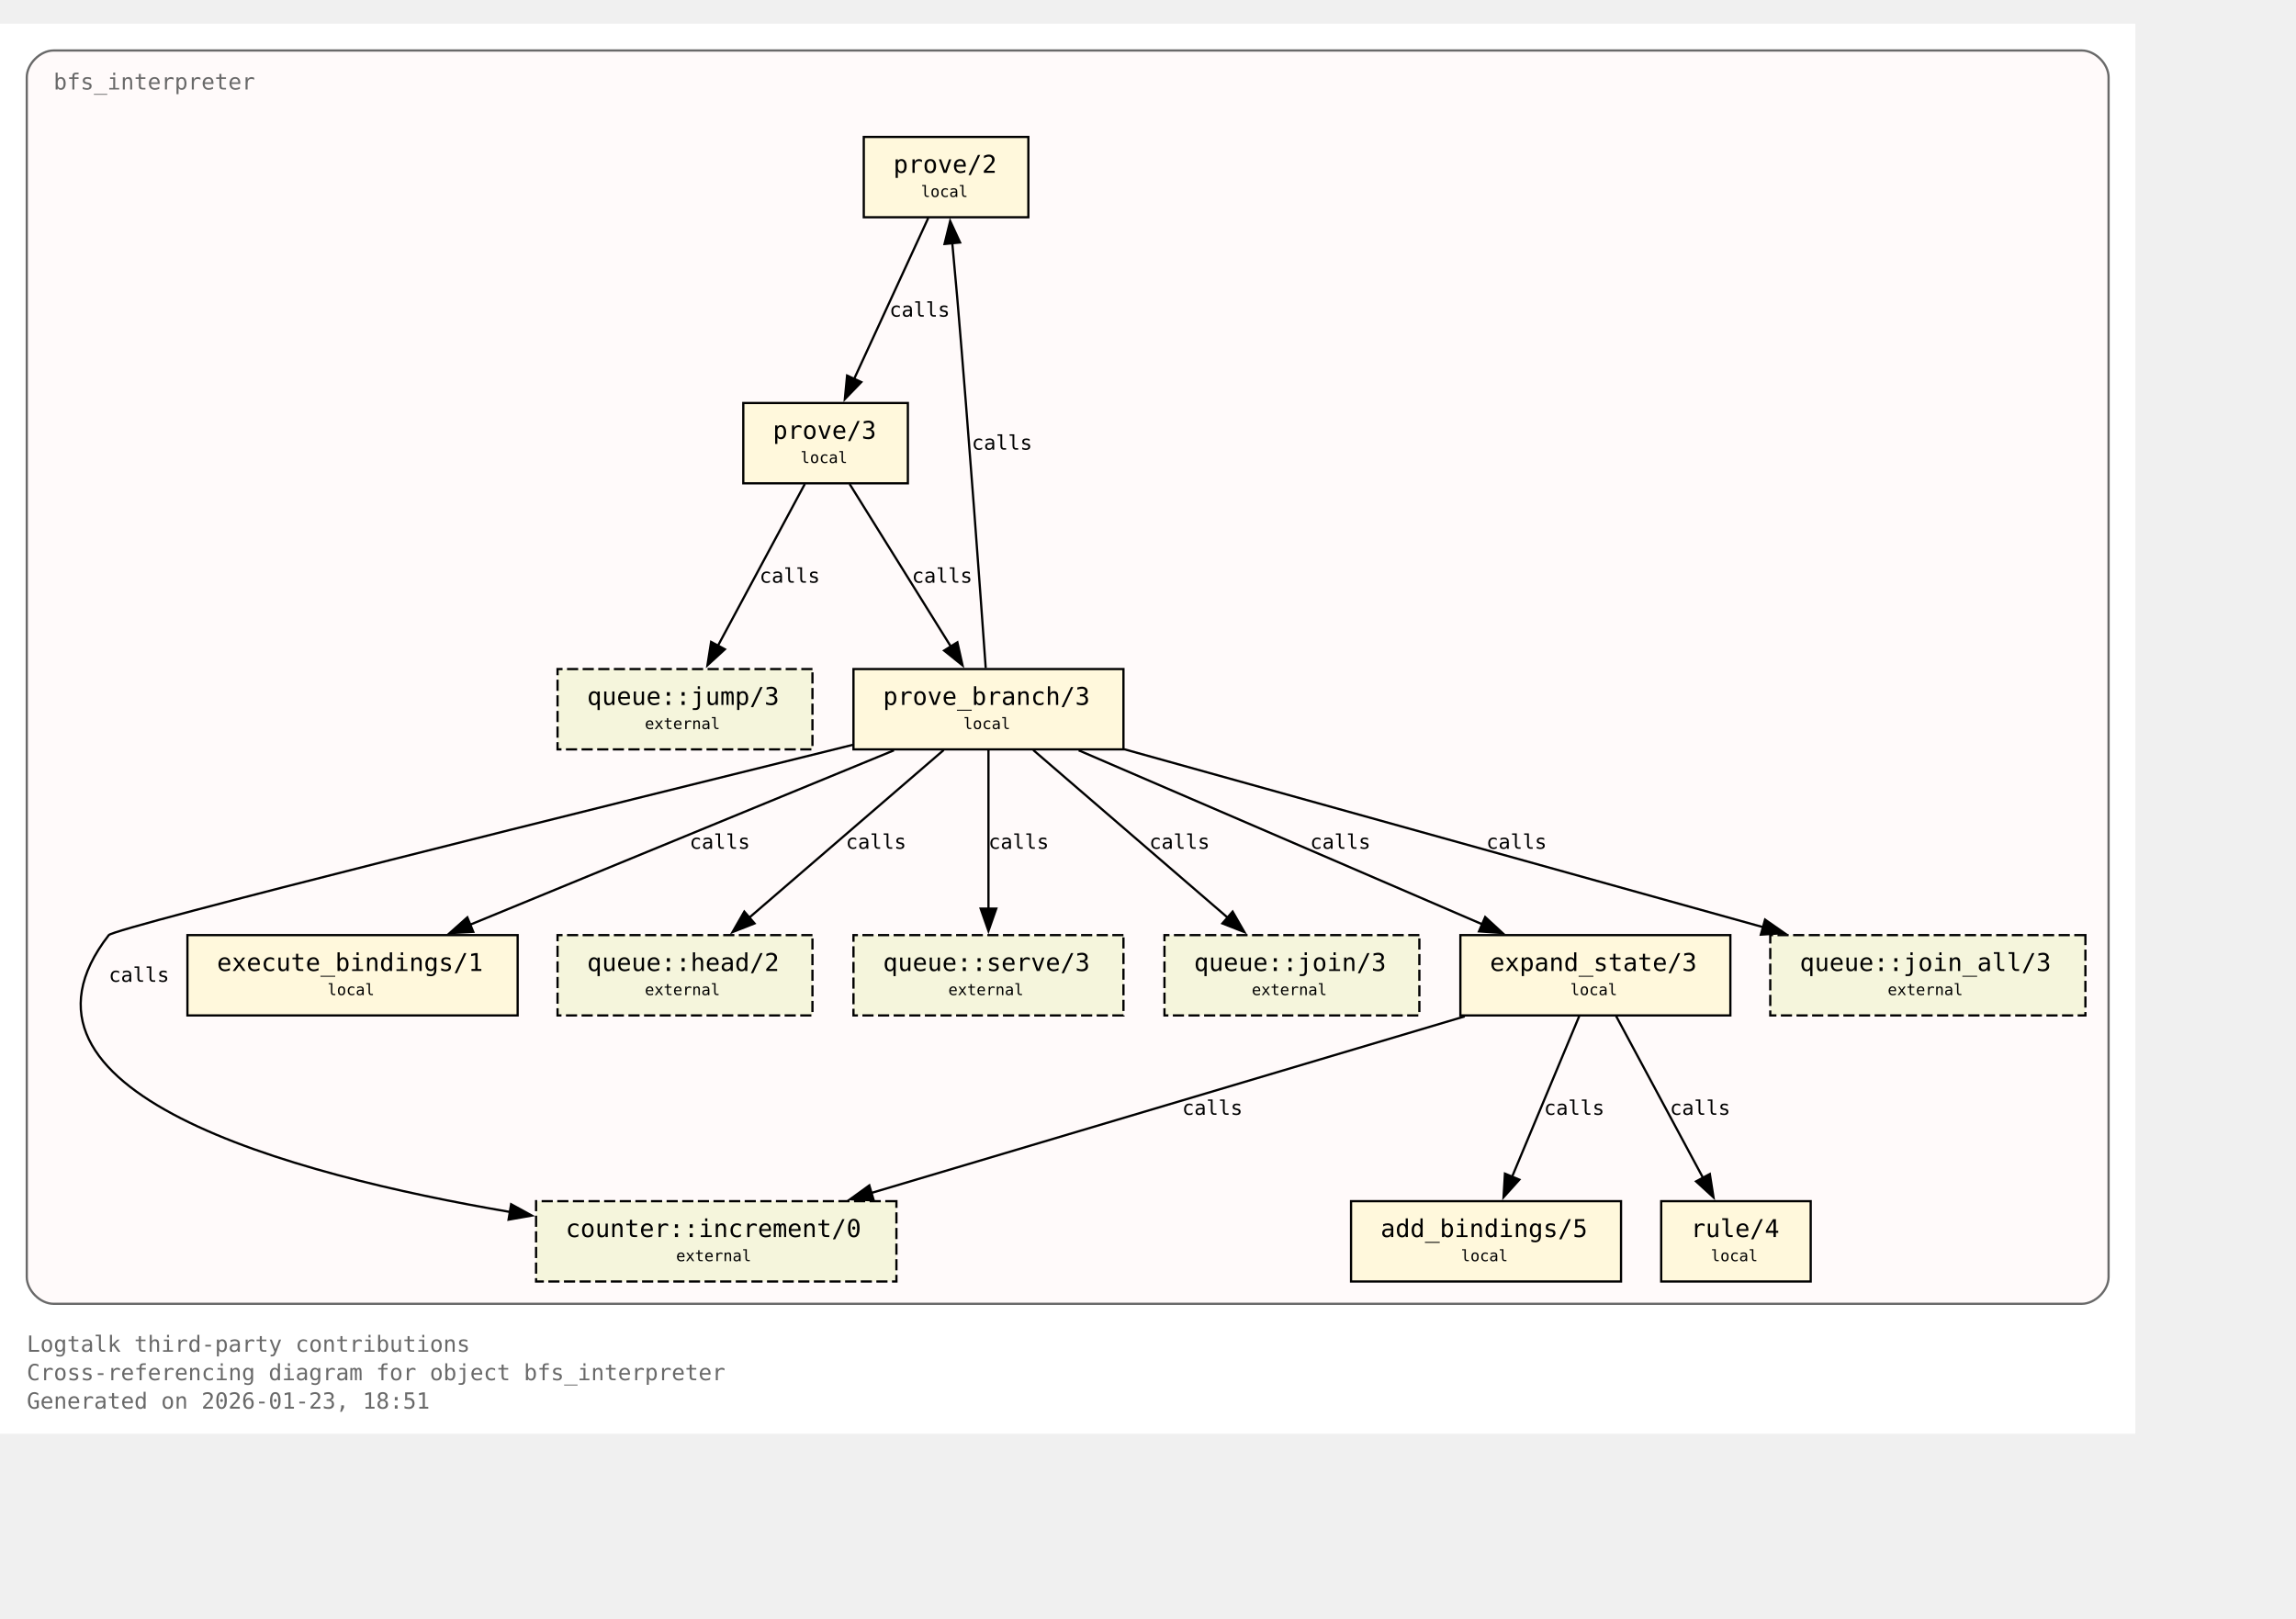
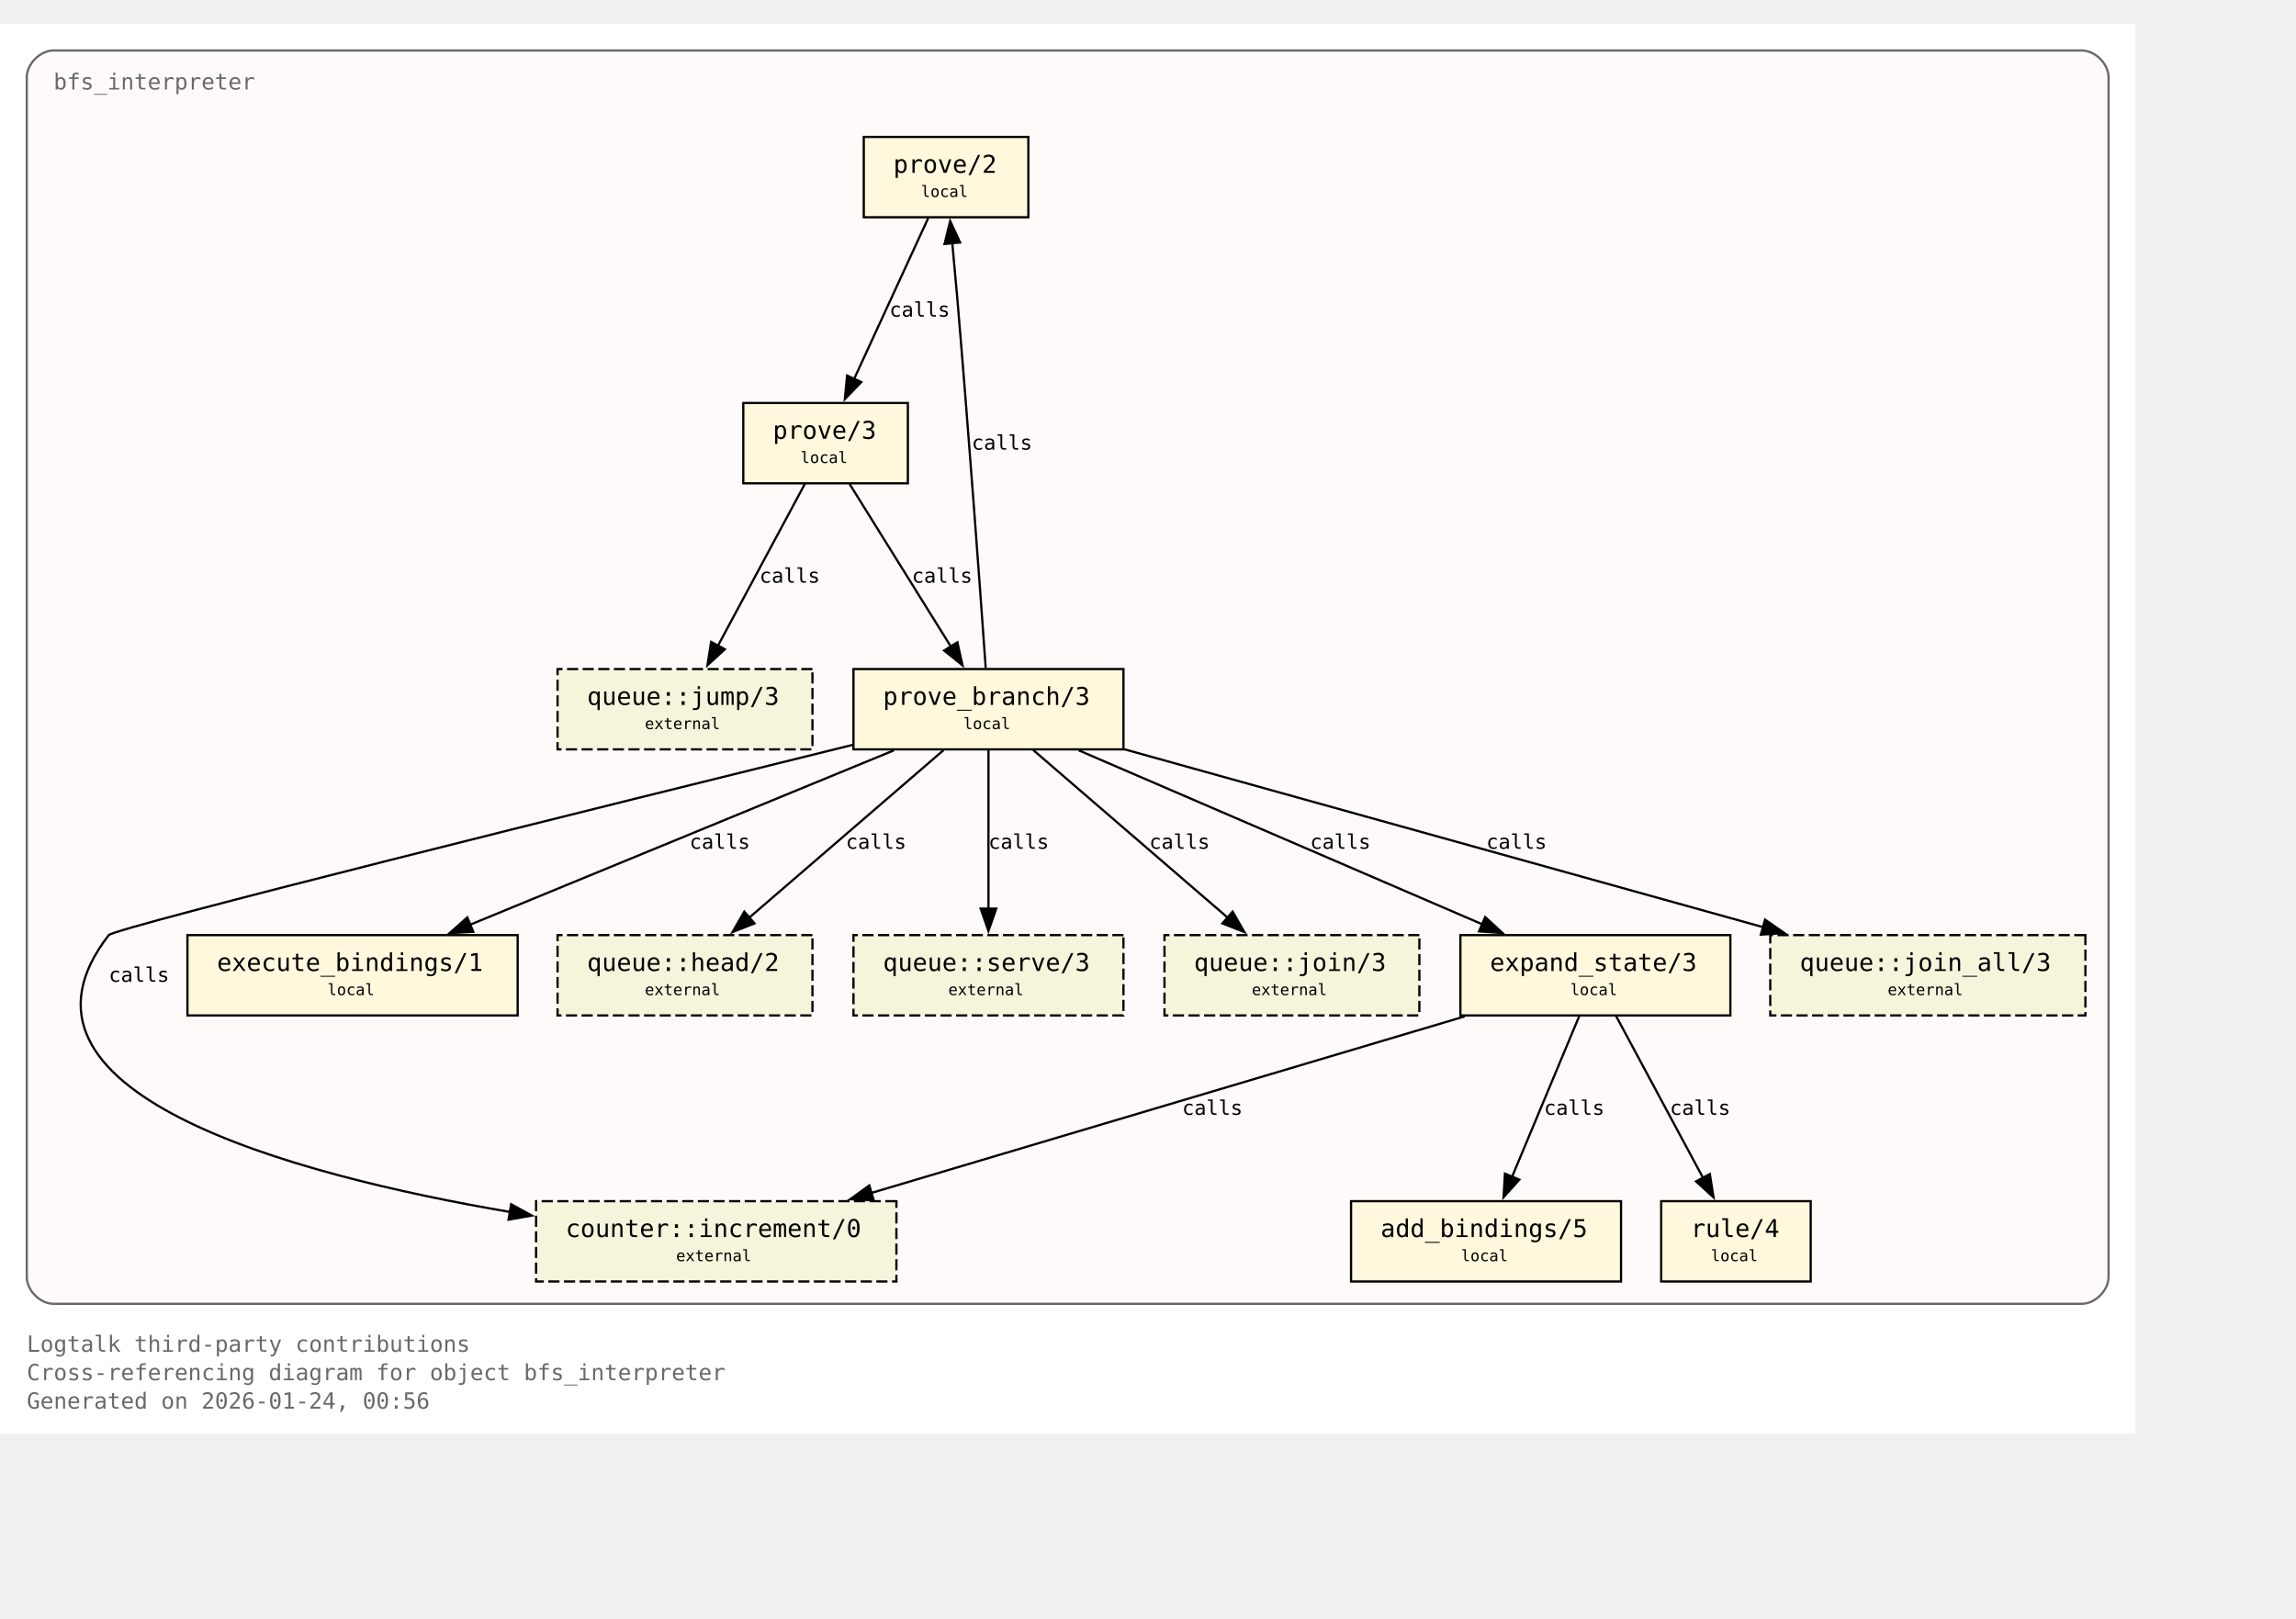
<svg xmlns="http://www.w3.org/2000/svg" xmlns:xlink="http://www.w3.org/1999/xlink" width="1101pt" height="776pt" viewBox="72.00 72.00 1029.00 704.00">
  <g id="graph0" class="graph" transform="scale(1 1) rotate(0) translate(76 700)">
    <polygon fill="white" stroke="none" points="-4,4 -4,-628 953,-628 953,4 -4,4" />
    <text xml:space="preserve" text-anchor="start" x="8" y="-32.75" font-family="Monospace" font-size="10.00" fill="dimgray">Logtalk third-party contributions</text>
    <text xml:space="preserve" text-anchor="start" x="8" y="-20" font-family="Monospace" font-size="10.00" fill="dimgray">Cross-referencing diagram for object bfs_interpreter</text>
-     <text xml:space="preserve" text-anchor="start" x="8" y="-7.25" font-family="Monospace" font-size="10.00" fill="dimgray">Generated on 2026-01-23, 18:51</text>
+     <text xml:space="preserve" text-anchor="start" x="8" y="-7.25" font-family="Monospace" font-size="10.00" fill="dimgray">Generated on 2026-01-24, 00:56</text>
    <g id="clust1" class="cluster">
      <g id="a_clust1">
        <a xlink:title="bfs_interpreter">
          <path fill="snow" stroke="dimgray" d="M20,-54.25C20,-54.25 929,-54.25 929,-54.25 935,-54.25 941,-60.25 941,-66.25 941,-66.25 941,-604 941,-604 941,-610 935,-616 929,-616 929,-616 20,-616 20,-616 14,-616 8,-610 8,-604 8,-604 8,-66.25 8,-66.25 8,-60.25 14,-54.25 20,-54.25" />
          <g id="a_clust1_0">
-             <a xlink:href="https://github.com/LogtalkDotOrg/logtalk3/tree/954271139ff4783dda91b4e75962e46d002969b2/contributions/verdi_neruda/bfs_interpreter.lgt#L35" xlink:title="https://github.com/LogtalkDotOrg/logtalk3/tree/954271139ff4783dda91b4e75962e46d002969b2/contributions/verdi_neruda/bfs_interpreter.lgt#L35">
+             <a xlink:href="https://github.com/LogtalkDotOrg/logtalk3/tree/fe3ecfcbbfd7c42947bc2328d732e72b70cef61c/contributions/verdi_neruda/bfs_interpreter.lgt#L35" xlink:title="https://github.com/LogtalkDotOrg/logtalk3/tree/fe3ecfcbbfd7c42947bc2328d732e72b70cef61c/contributions/verdi_neruda/bfs_interpreter.lgt#L35">
              <text xml:space="preserve" text-anchor="start" x="20" y="-598.5" font-family="Monospace" font-size="10.00" fill="dimgray">bfs_interpreter</text>
            </a>
          </g>
        </a>
      </g>
    </g>
    <g id="node1" class="node">
      <polygon fill="cornsilk" stroke="black" points="456.88,-577.25 383.12,-577.25 383.12,-541.25 456.88,-541.25 456.88,-577.25" />
      <text xml:space="preserve" text-anchor="start" x="391.12" y="-561.95" font-family="Monospace" font-size="9.00"> </text>
      <g id="a_node1_1">
-         <a xlink:href="https://github.com/LogtalkDotOrg/logtalk3/tree/954271139ff4783dda91b4e75962e46d002969b2/contributions/verdi_neruda/bfs_interpreter.lgt#L45" xlink:title="https://github.com/LogtalkDotOrg/logtalk3/tree/954271139ff4783dda91b4e75962e46d002969b2/contributions/verdi_neruda/bfs_interpreter.lgt#L45">
+         <a xlink:href="https://github.com/LogtalkDotOrg/logtalk3/tree/fe3ecfcbbfd7c42947bc2328d732e72b70cef61c/contributions/verdi_neruda/bfs_interpreter.lgt#L45" xlink:title="https://github.com/LogtalkDotOrg/logtalk3/tree/fe3ecfcbbfd7c42947bc2328d732e72b70cef61c/contributions/verdi_neruda/bfs_interpreter.lgt#L45">
          <text xml:space="preserve" text-anchor="start" x="396.38" y="-561.17" font-family="Monospace" font-size="11.00">prove/2</text>
        </a>
      </g>
      <text xml:space="preserve" text-anchor="start" x="443.62" y="-561.95" font-family="Monospace" font-size="9.00"> </text>
      <text xml:space="preserve" text-anchor="start" x="391.12" y="-549.58" font-family="Monospace" font-size="9.00"> </text>
      <text xml:space="preserve" text-anchor="start" x="408.75" y="-550.35" font-family="Monospace" font-size="7.00">local</text>
      <text xml:space="preserve" text-anchor="start" x="443.62" y="-549.58" font-family="Monospace" font-size="9.00"> </text>
    </g>
    <g id="node2" class="node">
      <polygon fill="cornsilk" stroke="black" points="402.88,-458 329.12,-458 329.12,-422 402.88,-422 402.88,-458" />
      <text xml:space="preserve" text-anchor="start" x="337.12" y="-442.7" font-family="Monospace" font-size="9.00"> </text>
      <g id="a_node2_2">
-         <a xlink:href="https://github.com/LogtalkDotOrg/logtalk3/tree/954271139ff4783dda91b4e75962e46d002969b2/contributions/verdi_neruda/bfs_interpreter.lgt#L48" xlink:title="https://github.com/LogtalkDotOrg/logtalk3/tree/954271139ff4783dda91b4e75962e46d002969b2/contributions/verdi_neruda/bfs_interpreter.lgt#L48">
+         <a xlink:href="https://github.com/LogtalkDotOrg/logtalk3/tree/fe3ecfcbbfd7c42947bc2328d732e72b70cef61c/contributions/verdi_neruda/bfs_interpreter.lgt#L48" xlink:title="https://github.com/LogtalkDotOrg/logtalk3/tree/fe3ecfcbbfd7c42947bc2328d732e72b70cef61c/contributions/verdi_neruda/bfs_interpreter.lgt#L48">
          <text xml:space="preserve" text-anchor="start" x="342.38" y="-441.93" font-family="Monospace" font-size="11.00">prove/3</text>
        </a>
      </g>
      <text xml:space="preserve" text-anchor="start" x="389.62" y="-442.7" font-family="Monospace" font-size="9.00"> </text>
      <text xml:space="preserve" text-anchor="start" x="337.12" y="-430.32" font-family="Monospace" font-size="9.00"> </text>
      <text xml:space="preserve" text-anchor="start" x="354.75" y="-431.1" font-family="Monospace" font-size="7.00">local</text>
      <text xml:space="preserve" text-anchor="start" x="389.62" y="-430.32" font-family="Monospace" font-size="9.00"> </text>
    </g>
    <g id="edge1" class="edge">
      <g id="a_edge1">
-         <a xlink:href="https://github.com/LogtalkDotOrg/logtalk3/tree/954271139ff4783dda91b4e75962e46d002969b2/contributions/verdi_neruda/bfs_interpreter.lgt#L45" xlink:title="calls">
+         <a xlink:href="https://github.com/LogtalkDotOrg/logtalk3/tree/fe3ecfcbbfd7c42947bc2328d732e72b70cef61c/contributions/verdi_neruda/bfs_interpreter.lgt#L45" xlink:title="calls">
          <path fill="none" stroke="black" d="M412.03,-540.95C403.26,-521.9 389.03,-491 378.71,-468.6" />
          <polygon fill="black" stroke="black" points="382,-467.37 374.63,-459.75 375.64,-470.29 382,-467.37" />
        </a>
      </g>
      <g id="a_edge1-label">
-         <a xlink:href="https://github.com/LogtalkDotOrg/logtalk3/tree/954271139ff4783dda91b4e75962e46d002969b2/contributions/verdi_neruda/bfs_interpreter.lgt#L45" xlink:title="https://github.com/LogtalkDotOrg/logtalk3/tree/954271139ff4783dda91b4e75962e46d002969b2/contributions/verdi_neruda/bfs_interpreter.lgt#L45">
+         <a xlink:href="https://github.com/LogtalkDotOrg/logtalk3/tree/fe3ecfcbbfd7c42947bc2328d732e72b70cef61c/contributions/verdi_neruda/bfs_interpreter.lgt#L45" xlink:title="https://github.com/LogtalkDotOrg/logtalk3/tree/fe3ecfcbbfd7c42947bc2328d732e72b70cef61c/contributions/verdi_neruda/bfs_interpreter.lgt#L45">
          <text xml:space="preserve" text-anchor="start" x="394.62" y="-496.7" font-family="Monospace" font-size="9.00">calls</text>
        </a>
      </g>
    </g>
    <g id="node3" class="node">
      <polygon fill="cornsilk" stroke="black" points="499.5,-338.75 378.5,-338.75 378.5,-302.75 499.5,-302.75 499.5,-338.75" />
      <text xml:space="preserve" text-anchor="start" x="386.5" y="-323.45" font-family="Monospace" font-size="9.00"> </text>
      <g id="a_node3_3">
-         <a xlink:href="https://github.com/LogtalkDotOrg/logtalk3/tree/954271139ff4783dda91b4e75962e46d002969b2/contributions/verdi_neruda/bfs_interpreter.lgt#L53" xlink:title="https://github.com/LogtalkDotOrg/logtalk3/tree/954271139ff4783dda91b4e75962e46d002969b2/contributions/verdi_neruda/bfs_interpreter.lgt#L53">
+         <a xlink:href="https://github.com/LogtalkDotOrg/logtalk3/tree/fe3ecfcbbfd7c42947bc2328d732e72b70cef61c/contributions/verdi_neruda/bfs_interpreter.lgt#L53" xlink:title="https://github.com/LogtalkDotOrg/logtalk3/tree/fe3ecfcbbfd7c42947bc2328d732e72b70cef61c/contributions/verdi_neruda/bfs_interpreter.lgt#L53">
          <text xml:space="preserve" text-anchor="start" x="391.75" y="-322.68" font-family="Monospace" font-size="11.00">prove_branch/3</text>
        </a>
      </g>
      <text xml:space="preserve" text-anchor="start" x="486.25" y="-323.45" font-family="Monospace" font-size="9.00"> </text>
      <text xml:space="preserve" text-anchor="start" x="386.5" y="-311.07" font-family="Monospace" font-size="9.00"> </text>
      <text xml:space="preserve" text-anchor="start" x="427.75" y="-311.85" font-family="Monospace" font-size="7.00">local</text>
      <text xml:space="preserve" text-anchor="start" x="486.25" y="-311.07" font-family="Monospace" font-size="9.00"> </text>
    </g>
    <g id="edge2" class="edge">
      <g id="a_edge2">
-         <a xlink:href="https://github.com/LogtalkDotOrg/logtalk3/tree/954271139ff4783dda91b4e75962e46d002969b2/contributions/verdi_neruda/bfs_interpreter.lgt#L48" xlink:title="calls">
+         <a xlink:href="https://github.com/LogtalkDotOrg/logtalk3/tree/fe3ecfcbbfd7c42947bc2328d732e72b70cef61c/contributions/verdi_neruda/bfs_interpreter.lgt#L48" xlink:title="calls">
          <path fill="none" stroke="black" d="M376.77,-421.7C388.74,-402.48 408.22,-371.19 422.2,-348.74" />
          <polygon fill="black" stroke="black" points="425.07,-350.75 427.38,-340.41 419.13,-347.05 425.07,-350.75" />
        </a>
      </g>
      <g id="a_edge2-label">
-         <a xlink:href="https://github.com/LogtalkDotOrg/logtalk3/tree/954271139ff4783dda91b4e75962e46d002969b2/contributions/verdi_neruda/bfs_interpreter.lgt#L48" xlink:title="https://github.com/LogtalkDotOrg/logtalk3/tree/954271139ff4783dda91b4e75962e46d002969b2/contributions/verdi_neruda/bfs_interpreter.lgt#L48">
+         <a xlink:href="https://github.com/LogtalkDotOrg/logtalk3/tree/fe3ecfcbbfd7c42947bc2328d732e72b70cef61c/contributions/verdi_neruda/bfs_interpreter.lgt#L48" xlink:title="https://github.com/LogtalkDotOrg/logtalk3/tree/fe3ecfcbbfd7c42947bc2328d732e72b70cef61c/contributions/verdi_neruda/bfs_interpreter.lgt#L48">
          <text xml:space="preserve" text-anchor="start" x="404.69" y="-377.45" font-family="Monospace" font-size="9.00">calls</text>
        </a>
      </g>
    </g>
    <g id="node8" class="node">
      <polygon fill="beige" stroke="black" stroke-dasharray="5,2" points="360.12,-338.75 245.88,-338.75 245.88,-302.75 360.12,-302.75 360.12,-338.75" />
      <text xml:space="preserve" text-anchor="start" x="253.88" y="-323.45" font-family="Monospace" font-size="9.00"> </text>
      <g id="a_node8_4">
        <a xlink:href="https://logtalk.org/library/queuep_0.html#jump-3" xlink:title="https://logtalk.org/library/queuep_0.html#jump-3">
          <text xml:space="preserve" text-anchor="start" x="259.12" y="-322.68" font-family="Monospace" font-size="11.00">queue::jump/3</text>
        </a>
      </g>
      <text xml:space="preserve" text-anchor="start" x="346.88" y="-323.45" font-family="Monospace" font-size="9.00"> </text>
      <text xml:space="preserve" text-anchor="start" x="253.88" y="-311.07" font-family="Monospace" font-size="9.00"> </text>
      <text xml:space="preserve" text-anchor="start" x="285" y="-311.85" font-family="Monospace" font-size="7.00">external</text>
      <text xml:space="preserve" text-anchor="start" x="346.88" y="-311.07" font-family="Monospace" font-size="9.00"> </text>
    </g>
    <g id="edge8" class="edge">
      <g id="a_edge8">
-         <a xlink:href="https://github.com/LogtalkDotOrg/logtalk3/tree/954271139ff4783dda91b4e75962e46d002969b2/contributions/verdi_neruda/bfs_interpreter.lgt#L48" xlink:title="calls">
+         <a xlink:href="https://github.com/LogtalkDotOrg/logtalk3/tree/fe3ecfcbbfd7c42947bc2328d732e72b70cef61c/contributions/verdi_neruda/bfs_interpreter.lgt#L48" xlink:title="calls">
          <path fill="none" stroke="black" d="M356.7,-421.7C346.42,-402.56 329.72,-371.47 317.67,-349.04" />
          <polygon fill="black" stroke="black" points="320.87,-347.61 313.05,-340.45 314.7,-350.92 320.87,-347.61" />
        </a>
      </g>
      <g id="a_edge8-label">
-         <a xlink:href="https://github.com/LogtalkDotOrg/logtalk3/tree/954271139ff4783dda91b4e75962e46d002969b2/contributions/verdi_neruda/bfs_interpreter.lgt#L48" xlink:title="https://github.com/LogtalkDotOrg/logtalk3/tree/954271139ff4783dda91b4e75962e46d002969b2/contributions/verdi_neruda/bfs_interpreter.lgt#L48">
+         <a xlink:href="https://github.com/LogtalkDotOrg/logtalk3/tree/fe3ecfcbbfd7c42947bc2328d732e72b70cef61c/contributions/verdi_neruda/bfs_interpreter.lgt#L48" xlink:title="https://github.com/LogtalkDotOrg/logtalk3/tree/fe3ecfcbbfd7c42947bc2328d732e72b70cef61c/contributions/verdi_neruda/bfs_interpreter.lgt#L48">
          <text xml:space="preserve" text-anchor="start" x="336.39" y="-377.45" font-family="Monospace" font-size="9.00">calls</text>
        </a>
      </g>
    </g>
    <g id="edge4" class="edge">
      <g id="a_edge4">
-         <a xlink:href="https://github.com/LogtalkDotOrg/logtalk3/tree/954271139ff4783dda91b4e75962e46d002969b2/contributions/verdi_neruda/bfs_interpreter.lgt#L57" xlink:title="calls">
+         <a xlink:href="https://github.com/LogtalkDotOrg/logtalk3/tree/fe3ecfcbbfd7c42947bc2328d732e72b70cef61c/contributions/verdi_neruda/bfs_interpreter.lgt#L57" xlink:title="calls">
          <path fill="none" stroke="black" d="M437.77,-339.22C435.45,-371.85 430.2,-444.29 425,-505.25 424.32,-513.2 423.53,-521.81 422.78,-529.74" />
          <polygon fill="black" stroke="black" points="419.31,-529.28 421.84,-539.56 426.28,-529.94 419.31,-529.28" />
        </a>
      </g>
      <g id="a_edge4-label">
-         <a xlink:href="https://github.com/LogtalkDotOrg/logtalk3/tree/954271139ff4783dda91b4e75962e46d002969b2/contributions/verdi_neruda/bfs_interpreter.lgt#L57" xlink:title="https://github.com/LogtalkDotOrg/logtalk3/tree/954271139ff4783dda91b4e75962e46d002969b2/contributions/verdi_neruda/bfs_interpreter.lgt#L57">
+         <a xlink:href="https://github.com/LogtalkDotOrg/logtalk3/tree/fe3ecfcbbfd7c42947bc2328d732e72b70cef61c/contributions/verdi_neruda/bfs_interpreter.lgt#L57" xlink:title="https://github.com/LogtalkDotOrg/logtalk3/tree/fe3ecfcbbfd7c42947bc2328d732e72b70cef61c/contributions/verdi_neruda/bfs_interpreter.lgt#L57">
          <text xml:space="preserve" text-anchor="start" x="431.51" y="-437.07" font-family="Monospace" font-size="9.00">calls</text>
        </a>
      </g>
    </g>
    <g id="node4" class="node">
      <polygon fill="cornsilk" stroke="black" points="771.5,-219.5 650.5,-219.5 650.5,-183.5 771.5,-183.5 771.5,-219.5" />
      <text xml:space="preserve" text-anchor="start" x="658.5" y="-204.2" font-family="Monospace" font-size="9.00"> </text>
      <g id="a_node4_5">
-         <a xlink:href="https://github.com/LogtalkDotOrg/logtalk3/tree/954271139ff4783dda91b4e75962e46d002969b2/contributions/verdi_neruda/bfs_interpreter.lgt#L75" xlink:title="https://github.com/LogtalkDotOrg/logtalk3/tree/954271139ff4783dda91b4e75962e46d002969b2/contributions/verdi_neruda/bfs_interpreter.lgt#L75">
+         <a xlink:href="https://github.com/LogtalkDotOrg/logtalk3/tree/fe3ecfcbbfd7c42947bc2328d732e72b70cef61c/contributions/verdi_neruda/bfs_interpreter.lgt#L75" xlink:title="https://github.com/LogtalkDotOrg/logtalk3/tree/fe3ecfcbbfd7c42947bc2328d732e72b70cef61c/contributions/verdi_neruda/bfs_interpreter.lgt#L75">
          <text xml:space="preserve" text-anchor="start" x="663.75" y="-203.43" font-family="Monospace" font-size="11.00">expand_state/3</text>
        </a>
      </g>
      <text xml:space="preserve" text-anchor="start" x="758.25" y="-204.2" font-family="Monospace" font-size="9.00"> </text>
      <text xml:space="preserve" text-anchor="start" x="658.5" y="-191.82" font-family="Monospace" font-size="9.00"> </text>
      <text xml:space="preserve" text-anchor="start" x="699.75" y="-192.6" font-family="Monospace" font-size="7.00">local</text>
      <text xml:space="preserve" text-anchor="start" x="758.25" y="-191.82" font-family="Monospace" font-size="9.00"> </text>
    </g>
    <g id="edge5" class="edge">
      <g id="a_edge5">
-         <a xlink:href="https://github.com/LogtalkDotOrg/logtalk3/tree/954271139ff4783dda91b4e75962e46d002969b2/contributions/verdi_neruda/bfs_interpreter.lgt#L57" xlink:title="calls">
+         <a xlink:href="https://github.com/LogtalkDotOrg/logtalk3/tree/fe3ecfcbbfd7c42947bc2328d732e72b70cef61c/contributions/verdi_neruda/bfs_interpreter.lgt#L57" xlink:title="calls">
          <path fill="none" stroke="black" d="M479.43,-302.32C527.61,-281.55 608.15,-246.84 660.41,-224.31" />
          <polygon fill="black" stroke="black" points="661.61,-227.6 669.4,-220.43 658.84,-221.17 661.61,-227.6" />
        </a>
      </g>
      <g id="a_edge5-label">
-         <a xlink:href="https://github.com/LogtalkDotOrg/logtalk3/tree/954271139ff4783dda91b4e75962e46d002969b2/contributions/verdi_neruda/bfs_interpreter.lgt#L57" xlink:title="https://github.com/LogtalkDotOrg/logtalk3/tree/954271139ff4783dda91b4e75962e46d002969b2/contributions/verdi_neruda/bfs_interpreter.lgt#L57">
+         <a xlink:href="https://github.com/LogtalkDotOrg/logtalk3/tree/fe3ecfcbbfd7c42947bc2328d732e72b70cef61c/contributions/verdi_neruda/bfs_interpreter.lgt#L57" xlink:title="https://github.com/LogtalkDotOrg/logtalk3/tree/fe3ecfcbbfd7c42947bc2328d732e72b70cef61c/contributions/verdi_neruda/bfs_interpreter.lgt#L57">
          <text xml:space="preserve" text-anchor="start" x="583.16" y="-258.2" font-family="Monospace" font-size="9.00">calls</text>
        </a>
      </g>
    </g>
    <g id="node6" class="node">
      <polygon fill="cornsilk" stroke="black" points="228,-219.5 80,-219.5 80,-183.5 228,-183.5 228,-219.5" />
      <text xml:space="preserve" text-anchor="start" x="88" y="-204.2" font-family="Monospace" font-size="9.00"> </text>
      <g id="a_node6_6">
-         <a xlink:href="https://github.com/LogtalkDotOrg/logtalk3/tree/954271139ff4783dda91b4e75962e46d002969b2/contributions/verdi_neruda/bfs_interpreter.lgt#L100" xlink:title="https://github.com/LogtalkDotOrg/logtalk3/tree/954271139ff4783dda91b4e75962e46d002969b2/contributions/verdi_neruda/bfs_interpreter.lgt#L100">
+         <a xlink:href="https://github.com/LogtalkDotOrg/logtalk3/tree/fe3ecfcbbfd7c42947bc2328d732e72b70cef61c/contributions/verdi_neruda/bfs_interpreter.lgt#L100" xlink:title="https://github.com/LogtalkDotOrg/logtalk3/tree/fe3ecfcbbfd7c42947bc2328d732e72b70cef61c/contributions/verdi_neruda/bfs_interpreter.lgt#L100">
          <text xml:space="preserve" text-anchor="start" x="93.25" y="-203.43" font-family="Monospace" font-size="11.00">execute_bindings/1</text>
        </a>
      </g>
      <text xml:space="preserve" text-anchor="start" x="214.75" y="-204.2" font-family="Monospace" font-size="9.00"> </text>
      <text xml:space="preserve" text-anchor="start" x="88" y="-191.82" font-family="Monospace" font-size="9.00"> </text>
      <text xml:space="preserve" text-anchor="start" x="142.75" y="-192.6" font-family="Monospace" font-size="7.00">local</text>
      <text xml:space="preserve" text-anchor="start" x="214.75" y="-191.82" font-family="Monospace" font-size="9.00"> </text>
    </g>
    <g id="edge3" class="edge">
      <g id="a_edge3">
-         <a xlink:href="https://github.com/LogtalkDotOrg/logtalk3/tree/954271139ff4783dda91b4e75962e46d002969b2/contributions/verdi_neruda/bfs_interpreter.lgt#L53" xlink:title="calls">
+         <a xlink:href="https://github.com/LogtalkDotOrg/logtalk3/tree/fe3ecfcbbfd7c42947bc2328d732e72b70cef61c/contributions/verdi_neruda/bfs_interpreter.lgt#L53" xlink:title="calls">
          <path fill="none" stroke="black" d="M396.64,-302.32C346.05,-281.51 261.41,-246.69 206.66,-224.16" />
          <polygon fill="black" stroke="black" points="208.11,-220.97 197.53,-220.41 205.44,-227.45 208.11,-220.97" />
        </a>
      </g>
      <g id="a_edge3-label">
-         <a xlink:href="https://github.com/LogtalkDotOrg/logtalk3/tree/954271139ff4783dda91b4e75962e46d002969b2/contributions/verdi_neruda/bfs_interpreter.lgt#L53" xlink:title="https://github.com/LogtalkDotOrg/logtalk3/tree/954271139ff4783dda91b4e75962e46d002969b2/contributions/verdi_neruda/bfs_interpreter.lgt#L53">
+         <a xlink:href="https://github.com/LogtalkDotOrg/logtalk3/tree/fe3ecfcbbfd7c42947bc2328d732e72b70cef61c/contributions/verdi_neruda/bfs_interpreter.lgt#L53" xlink:title="https://github.com/LogtalkDotOrg/logtalk3/tree/fe3ecfcbbfd7c42947bc2328d732e72b70cef61c/contributions/verdi_neruda/bfs_interpreter.lgt#L53">
          <text xml:space="preserve" text-anchor="start" x="305.05" y="-258.2" font-family="Monospace" font-size="9.00">calls</text>
        </a>
      </g>
    </g>
    <g id="node9" class="node">
      <polygon fill="beige" stroke="black" stroke-dasharray="5,2" points="360.12,-219.5 245.88,-219.5 245.88,-183.5 360.12,-183.5 360.12,-219.5" />
      <text xml:space="preserve" text-anchor="start" x="253.88" y="-204.2" font-family="Monospace" font-size="9.00"> </text>
      <g id="a_node9_7">
        <a xlink:href="https://logtalk.org/library/queuep_0.html#head-2" xlink:title="https://logtalk.org/library/queuep_0.html#head-2">
          <text xml:space="preserve" text-anchor="start" x="259.12" y="-203.43" font-family="Monospace" font-size="11.00">queue::head/2</text>
        </a>
      </g>
      <text xml:space="preserve" text-anchor="start" x="346.88" y="-204.2" font-family="Monospace" font-size="9.00"> </text>
      <text xml:space="preserve" text-anchor="start" x="253.88" y="-191.82" font-family="Monospace" font-size="9.00"> </text>
      <text xml:space="preserve" text-anchor="start" x="285" y="-192.6" font-family="Monospace" font-size="7.00">external</text>
      <text xml:space="preserve" text-anchor="start" x="346.88" y="-191.82" font-family="Monospace" font-size="9.00"> </text>
    </g>
    <g id="edge9" class="edge">
      <g id="a_edge9">
-         <a xlink:href="https://github.com/LogtalkDotOrg/logtalk3/tree/954271139ff4783dda91b4e75962e46d002969b2/contributions/verdi_neruda/bfs_interpreter.lgt#L53" xlink:title="calls">
+         <a xlink:href="https://github.com/LogtalkDotOrg/logtalk3/tree/fe3ecfcbbfd7c42947bc2328d732e72b70cef61c/contributions/verdi_neruda/bfs_interpreter.lgt#L53" xlink:title="calls">
          <path fill="none" stroke="black" d="M418.93,-302.45C395.83,-282.53 357.71,-249.67 331.53,-227.1" />
          <polygon fill="black" stroke="black" points="334.16,-224.74 324.3,-220.86 329.58,-230.04 334.16,-224.74" />
        </a>
      </g>
      <g id="a_edge9-label">
-         <a xlink:href="https://github.com/LogtalkDotOrg/logtalk3/tree/954271139ff4783dda91b4e75962e46d002969b2/contributions/verdi_neruda/bfs_interpreter.lgt#L53" xlink:title="https://github.com/LogtalkDotOrg/logtalk3/tree/954271139ff4783dda91b4e75962e46d002969b2/contributions/verdi_neruda/bfs_interpreter.lgt#L53">
+         <a xlink:href="https://github.com/LogtalkDotOrg/logtalk3/tree/fe3ecfcbbfd7c42947bc2328d732e72b70cef61c/contributions/verdi_neruda/bfs_interpreter.lgt#L53" xlink:title="https://github.com/LogtalkDotOrg/logtalk3/tree/fe3ecfcbbfd7c42947bc2328d732e72b70cef61c/contributions/verdi_neruda/bfs_interpreter.lgt#L53">
          <text xml:space="preserve" text-anchor="start" x="375.08" y="-258.2" font-family="Monospace" font-size="9.00">calls</text>
        </a>
      </g>
    </g>
    <g id="node10" class="node">
      <polygon fill="beige" stroke="black" stroke-dasharray="5,2" points="499.5,-219.5 378.5,-219.5 378.5,-183.5 499.5,-183.5 499.5,-219.5" />
      <text xml:space="preserve" text-anchor="start" x="386.5" y="-204.2" font-family="Monospace" font-size="9.00"> </text>
      <g id="a_node10_8">
        <a xlink:href="https://logtalk.org/library/queuep_0.html#serve-3" xlink:title="https://logtalk.org/library/queuep_0.html#serve-3">
          <text xml:space="preserve" text-anchor="start" x="391.75" y="-203.43" font-family="Monospace" font-size="11.00">queue::serve/3</text>
        </a>
      </g>
      <text xml:space="preserve" text-anchor="start" x="486.25" y="-204.2" font-family="Monospace" font-size="9.00"> </text>
      <text xml:space="preserve" text-anchor="start" x="386.5" y="-191.82" font-family="Monospace" font-size="9.00"> </text>
      <text xml:space="preserve" text-anchor="start" x="421" y="-192.6" font-family="Monospace" font-size="7.00">external</text>
      <text xml:space="preserve" text-anchor="start" x="486.25" y="-191.82" font-family="Monospace" font-size="9.00"> </text>
    </g>
    <g id="edge10" class="edge">
      <g id="a_edge10">
-         <a xlink:href="https://github.com/LogtalkDotOrg/logtalk3/tree/954271139ff4783dda91b4e75962e46d002969b2/contributions/verdi_neruda/bfs_interpreter.lgt#L57" xlink:title="calls">
+         <a xlink:href="https://github.com/LogtalkDotOrg/logtalk3/tree/fe3ecfcbbfd7c42947bc2328d732e72b70cef61c/contributions/verdi_neruda/bfs_interpreter.lgt#L57" xlink:title="calls">
          <path fill="none" stroke="black" d="M439,-302.45C439,-283.75 439,-253.62 439,-231.33" />
          <polygon fill="black" stroke="black" points="442.5,-231.39 439,-221.39 435.5,-231.39 442.5,-231.39" />
        </a>
      </g>
      <g id="a_edge10-label">
-         <a xlink:href="https://github.com/LogtalkDotOrg/logtalk3/tree/954271139ff4783dda91b4e75962e46d002969b2/contributions/verdi_neruda/bfs_interpreter.lgt#L57" xlink:title="https://github.com/LogtalkDotOrg/logtalk3/tree/954271139ff4783dda91b4e75962e46d002969b2/contributions/verdi_neruda/bfs_interpreter.lgt#L57">
+         <a xlink:href="https://github.com/LogtalkDotOrg/logtalk3/tree/fe3ecfcbbfd7c42947bc2328d732e72b70cef61c/contributions/verdi_neruda/bfs_interpreter.lgt#L57" xlink:title="https://github.com/LogtalkDotOrg/logtalk3/tree/fe3ecfcbbfd7c42947bc2328d732e72b70cef61c/contributions/verdi_neruda/bfs_interpreter.lgt#L57">
          <text xml:space="preserve" text-anchor="start" x="439" y="-258.2" font-family="Monospace" font-size="9.00">calls</text>
        </a>
      </g>
    </g>
    <g id="node11" class="node">
      <polygon fill="beige" stroke="black" stroke-dasharray="5,2" points="632.12,-219.5 517.88,-219.5 517.88,-183.5 632.12,-183.5 632.12,-219.5" />
      <text xml:space="preserve" text-anchor="start" x="525.88" y="-204.2" font-family="Monospace" font-size="9.00"> </text>
      <g id="a_node11_9">
        <a xlink:href="https://logtalk.org/library/queuep_0.html#join-3" xlink:title="https://logtalk.org/library/queuep_0.html#join-3">
          <text xml:space="preserve" text-anchor="start" x="531.12" y="-203.43" font-family="Monospace" font-size="11.00">queue::join/3</text>
        </a>
      </g>
      <text xml:space="preserve" text-anchor="start" x="618.88" y="-204.2" font-family="Monospace" font-size="9.00"> </text>
      <text xml:space="preserve" text-anchor="start" x="525.88" y="-191.82" font-family="Monospace" font-size="9.00"> </text>
      <text xml:space="preserve" text-anchor="start" x="557" y="-192.6" font-family="Monospace" font-size="7.00">external</text>
      <text xml:space="preserve" text-anchor="start" x="618.88" y="-191.82" font-family="Monospace" font-size="9.00"> </text>
    </g>
    <g id="edge11" class="edge">
      <g id="a_edge11">
-         <a xlink:href="https://github.com/LogtalkDotOrg/logtalk3/tree/954271139ff4783dda91b4e75962e46d002969b2/contributions/verdi_neruda/bfs_interpreter.lgt#L57" xlink:title="calls">
+         <a xlink:href="https://github.com/LogtalkDotOrg/logtalk3/tree/fe3ecfcbbfd7c42947bc2328d732e72b70cef61c/contributions/verdi_neruda/bfs_interpreter.lgt#L57" xlink:title="calls">
          <path fill="none" stroke="black" d="M459.07,-302.45C482.17,-282.53 520.29,-249.67 546.47,-227.1" />
          <polygon fill="black" stroke="black" points="548.42,-230.04 553.7,-220.86 543.84,-224.74 548.42,-230.04" />
        </a>
      </g>
      <g id="a_edge11-label">
-         <a xlink:href="https://github.com/LogtalkDotOrg/logtalk3/tree/954271139ff4783dda91b4e75962e46d002969b2/contributions/verdi_neruda/bfs_interpreter.lgt#L57" xlink:title="https://github.com/LogtalkDotOrg/logtalk3/tree/954271139ff4783dda91b4e75962e46d002969b2/contributions/verdi_neruda/bfs_interpreter.lgt#L57">
+         <a xlink:href="https://github.com/LogtalkDotOrg/logtalk3/tree/fe3ecfcbbfd7c42947bc2328d732e72b70cef61c/contributions/verdi_neruda/bfs_interpreter.lgt#L57" xlink:title="https://github.com/LogtalkDotOrg/logtalk3/tree/fe3ecfcbbfd7c42947bc2328d732e72b70cef61c/contributions/verdi_neruda/bfs_interpreter.lgt#L57">
          <text xml:space="preserve" text-anchor="start" x="511.08" y="-258.2" font-family="Monospace" font-size="9.00">calls</text>
        </a>
      </g>
    </g>
    <g id="node12" class="node">
      <polygon fill="beige" stroke="black" stroke-dasharray="5,2" points="397.75,-100.25 236.25,-100.25 236.25,-64.25 397.75,-64.25 397.75,-100.25" />
      <text xml:space="preserve" text-anchor="start" x="244.25" y="-84.95" font-family="Monospace" font-size="9.00"> </text>
      <g id="a_node12_10">
        <a xlink:href="https://logtalk.org/library/counter_0.html#increment-0" xlink:title="https://logtalk.org/library/counter_0.html#increment-0">
          <text xml:space="preserve" text-anchor="start" x="249.5" y="-84.17" font-family="Monospace" font-size="11.00">counter::increment/0</text>
        </a>
      </g>
      <text xml:space="preserve" text-anchor="start" x="384.5" y="-84.95" font-family="Monospace" font-size="9.00"> </text>
      <text xml:space="preserve" text-anchor="start" x="244.25" y="-72.58" font-family="Monospace" font-size="9.00"> </text>
      <text xml:space="preserve" text-anchor="start" x="299" y="-73.35" font-family="Monospace" font-size="7.00">external</text>
      <text xml:space="preserve" text-anchor="start" x="384.5" y="-72.58" font-family="Monospace" font-size="9.00"> </text>
    </g>
    <g id="edge12" class="edge">
      <g id="a_edge12">
-         <a xlink:href="https://github.com/LogtalkDotOrg/logtalk3/tree/954271139ff4783dda91b4e75962e46d002969b2/contributions/verdi_neruda/bfs_interpreter.lgt#L57" xlink:title="calls">
+         <a xlink:href="https://github.com/LogtalkDotOrg/logtalk3/tree/fe3ecfcbbfd7c42947bc2328d732e72b70cef61c/contributions/verdi_neruda/bfs_interpreter.lgt#L57" xlink:title="calls">
          <path fill="none" stroke="black" d="M378.32,-304.82C268.39,-277.71 47.35,-222.85 44.75,-219.5 -10,-149.09 125.72,-112.3 224.6,-95.41" />
          <polygon fill="black" stroke="black" points="225.07,-98.88 234.36,-93.79 223.92,-91.97 225.07,-98.88" />
        </a>
      </g>
      <g id="a_edge12-label">
-         <a xlink:href="https://github.com/LogtalkDotOrg/logtalk3/tree/954271139ff4783dda91b4e75962e46d002969b2/contributions/verdi_neruda/bfs_interpreter.lgt#L57" xlink:title="https://github.com/LogtalkDotOrg/logtalk3/tree/954271139ff4783dda91b4e75962e46d002969b2/contributions/verdi_neruda/bfs_interpreter.lgt#L57">
+         <a xlink:href="https://github.com/LogtalkDotOrg/logtalk3/tree/fe3ecfcbbfd7c42947bc2328d732e72b70cef61c/contributions/verdi_neruda/bfs_interpreter.lgt#L57" xlink:title="https://github.com/LogtalkDotOrg/logtalk3/tree/fe3ecfcbbfd7c42947bc2328d732e72b70cef61c/contributions/verdi_neruda/bfs_interpreter.lgt#L57">
          <text xml:space="preserve" text-anchor="start" x="44.75" y="-198.57" font-family="Monospace" font-size="9.00">calls</text>
        </a>
      </g>
    </g>
    <g id="node13" class="node">
      <polygon fill="beige" stroke="black" stroke-dasharray="5,2" points="930.62,-219.5 789.38,-219.5 789.38,-183.5 930.62,-183.5 930.62,-219.5" />
      <text xml:space="preserve" text-anchor="start" x="797.38" y="-204.2" font-family="Monospace" font-size="9.00"> </text>
      <g id="a_node13_11">
        <a xlink:href="https://logtalk.org/library/queuep_0.html#join-all-3" xlink:title="https://logtalk.org/library/queuep_0.html#join-all-3">
          <text xml:space="preserve" text-anchor="start" x="802.62" y="-203.43" font-family="Monospace" font-size="11.00">queue::join_all/3</text>
        </a>
      </g>
      <text xml:space="preserve" text-anchor="start" x="917.38" y="-204.2" font-family="Monospace" font-size="9.00"> </text>
      <text xml:space="preserve" text-anchor="start" x="797.38" y="-191.82" font-family="Monospace" font-size="9.00"> </text>
      <text xml:space="preserve" text-anchor="start" x="842" y="-192.6" font-family="Monospace" font-size="7.00">external</text>
      <text xml:space="preserve" text-anchor="start" x="917.38" y="-191.82" font-family="Monospace" font-size="9.00"> </text>
    </g>
    <g id="edge13" class="edge">
      <g id="a_edge13">
-         <a xlink:href="https://github.com/LogtalkDotOrg/logtalk3/tree/954271139ff4783dda91b4e75962e46d002969b2/contributions/verdi_neruda/bfs_interpreter.lgt#L57" xlink:title="calls">
+         <a xlink:href="https://github.com/LogtalkDotOrg/logtalk3/tree/fe3ecfcbbfd7c42947bc2328d732e72b70cef61c/contributions/verdi_neruda/bfs_interpreter.lgt#L57" xlink:title="calls">
          <path fill="none" stroke="black" d="M499.77,-302.83C575.61,-281.7 705.21,-245.61 786.54,-222.96" />
          <polygon fill="black" stroke="black" points="787.04,-226.45 795.73,-220.4 785.16,-219.71 787.04,-226.45" />
        </a>
      </g>
      <g id="a_edge13-label">
-         <a xlink:href="https://github.com/LogtalkDotOrg/logtalk3/tree/954271139ff4783dda91b4e75962e46d002969b2/contributions/verdi_neruda/bfs_interpreter.lgt#L57" xlink:title="https://github.com/LogtalkDotOrg/logtalk3/tree/954271139ff4783dda91b4e75962e46d002969b2/contributions/verdi_neruda/bfs_interpreter.lgt#L57">
+         <a xlink:href="https://github.com/LogtalkDotOrg/logtalk3/tree/fe3ecfcbbfd7c42947bc2328d732e72b70cef61c/contributions/verdi_neruda/bfs_interpreter.lgt#L57" xlink:title="https://github.com/LogtalkDotOrg/logtalk3/tree/fe3ecfcbbfd7c42947bc2328d732e72b70cef61c/contributions/verdi_neruda/bfs_interpreter.lgt#L57">
          <text xml:space="preserve" text-anchor="start" x="662.12" y="-258.2" font-family="Monospace" font-size="9.00">calls</text>
        </a>
      </g>
    </g>
    <g id="node5" class="node">
      <polygon fill="cornsilk" stroke="black" points="722.5,-100.25 601.5,-100.25 601.5,-64.25 722.5,-64.25 722.5,-100.25" />
      <text xml:space="preserve" text-anchor="start" x="609.5" y="-84.95" font-family="Monospace" font-size="9.00"> </text>
      <g id="a_node5_12">
-         <a xlink:href="https://github.com/LogtalkDotOrg/logtalk3/tree/954271139ff4783dda91b4e75962e46d002969b2/contributions/verdi_neruda/bfs_interpreter.lgt#L94" xlink:title="https://github.com/LogtalkDotOrg/logtalk3/tree/954271139ff4783dda91b4e75962e46d002969b2/contributions/verdi_neruda/bfs_interpreter.lgt#L94">
+         <a xlink:href="https://github.com/LogtalkDotOrg/logtalk3/tree/fe3ecfcbbfd7c42947bc2328d732e72b70cef61c/contributions/verdi_neruda/bfs_interpreter.lgt#L94" xlink:title="https://github.com/LogtalkDotOrg/logtalk3/tree/fe3ecfcbbfd7c42947bc2328d732e72b70cef61c/contributions/verdi_neruda/bfs_interpreter.lgt#L94">
          <text xml:space="preserve" text-anchor="start" x="614.75" y="-84.17" font-family="Monospace" font-size="11.00">add_bindings/5</text>
        </a>
      </g>
      <text xml:space="preserve" text-anchor="start" x="709.25" y="-84.95" font-family="Monospace" font-size="9.00"> </text>
      <text xml:space="preserve" text-anchor="start" x="609.5" y="-72.58" font-family="Monospace" font-size="9.00"> </text>
      <text xml:space="preserve" text-anchor="start" x="650.75" y="-73.35" font-family="Monospace" font-size="7.00">local</text>
      <text xml:space="preserve" text-anchor="start" x="709.25" y="-72.58" font-family="Monospace" font-size="9.00"> </text>
    </g>
    <g id="edge7" class="edge">
      <g id="a_edge7">
-         <a xlink:href="https://github.com/LogtalkDotOrg/logtalk3/tree/954271139ff4783dda91b4e75962e46d002969b2/contributions/verdi_neruda/bfs_interpreter.lgt#L76" xlink:title="calls">
+         <a xlink:href="https://github.com/LogtalkDotOrg/logtalk3/tree/fe3ecfcbbfd7c42947bc2328d732e72b70cef61c/contributions/verdi_neruda/bfs_interpreter.lgt#L76" xlink:title="calls">
          <path fill="none" stroke="black" d="M703.77,-183.2C695.84,-164.24 683.01,-133.53 673.66,-111.15" />
          <polygon fill="black" stroke="black" points="676.93,-109.9 669.84,-102.02 670.47,-112.59 676.93,-109.9" />
        </a>
      </g>
      <g id="a_edge7-label">
-         <a xlink:href="https://github.com/LogtalkDotOrg/logtalk3/tree/954271139ff4783dda91b4e75962e46d002969b2/contributions/verdi_neruda/bfs_interpreter.lgt#L76" xlink:title="https://github.com/LogtalkDotOrg/logtalk3/tree/954271139ff4783dda91b4e75962e46d002969b2/contributions/verdi_neruda/bfs_interpreter.lgt#L76">
+         <a xlink:href="https://github.com/LogtalkDotOrg/logtalk3/tree/fe3ecfcbbfd7c42947bc2328d732e72b70cef61c/contributions/verdi_neruda/bfs_interpreter.lgt#L76" xlink:title="https://github.com/LogtalkDotOrg/logtalk3/tree/fe3ecfcbbfd7c42947bc2328d732e72b70cef61c/contributions/verdi_neruda/bfs_interpreter.lgt#L76">
          <text xml:space="preserve" text-anchor="start" x="687.97" y="-138.95" font-family="Monospace" font-size="9.00">calls</text>
        </a>
      </g>
    </g>
    <g id="node7" class="node">
      <polygon fill="cornsilk" stroke="black" points="807.5,-100.25 740.5,-100.25 740.5,-64.25 807.5,-64.25 807.5,-100.25" />
      <text xml:space="preserve" text-anchor="start" x="748.5" y="-84.95" font-family="Monospace" font-size="9.00"> </text>
      <g id="a_node7_13">
-         <a xlink:href="https://github.com/LogtalkDotOrg/logtalk3/tree/954271139ff4783dda91b4e75962e46d002969b2/contributions/verdi_neruda/bfs_interpreter.lgt#L105" xlink:title="https://github.com/LogtalkDotOrg/logtalk3/tree/954271139ff4783dda91b4e75962e46d002969b2/contributions/verdi_neruda/bfs_interpreter.lgt#L105">
+         <a xlink:href="https://github.com/LogtalkDotOrg/logtalk3/tree/fe3ecfcbbfd7c42947bc2328d732e72b70cef61c/contributions/verdi_neruda/bfs_interpreter.lgt#L105" xlink:title="https://github.com/LogtalkDotOrg/logtalk3/tree/fe3ecfcbbfd7c42947bc2328d732e72b70cef61c/contributions/verdi_neruda/bfs_interpreter.lgt#L105">
          <text xml:space="preserve" text-anchor="start" x="753.75" y="-84.17" font-family="Monospace" font-size="11.00">rule/4</text>
        </a>
      </g>
      <text xml:space="preserve" text-anchor="start" x="794.25" y="-84.95" font-family="Monospace" font-size="9.00"> </text>
      <text xml:space="preserve" text-anchor="start" x="748.5" y="-72.58" font-family="Monospace" font-size="9.00"> </text>
      <text xml:space="preserve" text-anchor="start" x="762.75" y="-73.35" font-family="Monospace" font-size="7.00">local</text>
      <text xml:space="preserve" text-anchor="start" x="794.25" y="-72.58" font-family="Monospace" font-size="9.00"> </text>
    </g>
    <g id="edge6" class="edge">
      <g id="a_edge6">
-         <a xlink:href="https://github.com/LogtalkDotOrg/logtalk3/tree/954271139ff4783dda91b4e75962e46d002969b2/contributions/verdi_neruda/bfs_interpreter.lgt#L76" xlink:title="calls">
+         <a xlink:href="https://github.com/LogtalkDotOrg/logtalk3/tree/fe3ecfcbbfd7c42947bc2328d732e72b70cef61c/contributions/verdi_neruda/bfs_interpreter.lgt#L76" xlink:title="calls">
          <path fill="none" stroke="black" d="M720.3,-183.2C730.58,-164.06 747.28,-132.97 759.33,-110.54" />
          <polygon fill="black" stroke="black" points="762.3,-112.42 763.95,-101.95 756.13,-109.11 762.3,-112.42" />
        </a>
      </g>
      <g id="a_edge6-label">
-         <a xlink:href="https://github.com/LogtalkDotOrg/logtalk3/tree/954271139ff4783dda91b4e75962e46d002969b2/contributions/verdi_neruda/bfs_interpreter.lgt#L76" xlink:title="https://github.com/LogtalkDotOrg/logtalk3/tree/954271139ff4783dda91b4e75962e46d002969b2/contributions/verdi_neruda/bfs_interpreter.lgt#L76">
+         <a xlink:href="https://github.com/LogtalkDotOrg/logtalk3/tree/fe3ecfcbbfd7c42947bc2328d732e72b70cef61c/contributions/verdi_neruda/bfs_interpreter.lgt#L76" xlink:title="https://github.com/LogtalkDotOrg/logtalk3/tree/fe3ecfcbbfd7c42947bc2328d732e72b70cef61c/contributions/verdi_neruda/bfs_interpreter.lgt#L76">
          <text xml:space="preserve" text-anchor="start" x="744.39" y="-138.95" font-family="Monospace" font-size="9.00">calls</text>
        </a>
      </g>
    </g>
    <g id="edge14" class="edge">
      <g id="a_edge14">
-         <a xlink:href="https://github.com/LogtalkDotOrg/logtalk3/tree/954271139ff4783dda91b4e75962e46d002969b2/contributions/verdi_neruda/bfs_interpreter.lgt#L76" xlink:title="calls">
+         <a xlink:href="https://github.com/LogtalkDotOrg/logtalk3/tree/fe3ecfcbbfd7c42947bc2328d732e72b70cef61c/contributions/verdi_neruda/bfs_interpreter.lgt#L76" xlink:title="calls">
          <path fill="none" stroke="black" d="M652.44,-183.07C581.44,-161.94 461.93,-126.38 386.38,-103.9" />
          <polygon fill="black" stroke="black" points="387.59,-100.61 377.01,-101.11 385.6,-107.32 387.59,-100.61" />
        </a>
      </g>
      <g id="a_edge14-label">
-         <a xlink:href="https://github.com/LogtalkDotOrg/logtalk3/tree/954271139ff4783dda91b4e75962e46d002969b2/contributions/verdi_neruda/bfs_interpreter.lgt#L76" xlink:title="https://github.com/LogtalkDotOrg/logtalk3/tree/954271139ff4783dda91b4e75962e46d002969b2/contributions/verdi_neruda/bfs_interpreter.lgt#L76">
+         <a xlink:href="https://github.com/LogtalkDotOrg/logtalk3/tree/fe3ecfcbbfd7c42947bc2328d732e72b70cef61c/contributions/verdi_neruda/bfs_interpreter.lgt#L76" xlink:title="https://github.com/LogtalkDotOrg/logtalk3/tree/fe3ecfcbbfd7c42947bc2328d732e72b70cef61c/contributions/verdi_neruda/bfs_interpreter.lgt#L76">
          <text xml:space="preserve" text-anchor="start" x="525.81" y="-138.95" font-family="Monospace" font-size="9.00">calls</text>
        </a>
      </g>
    </g>
  </g>
</svg>
